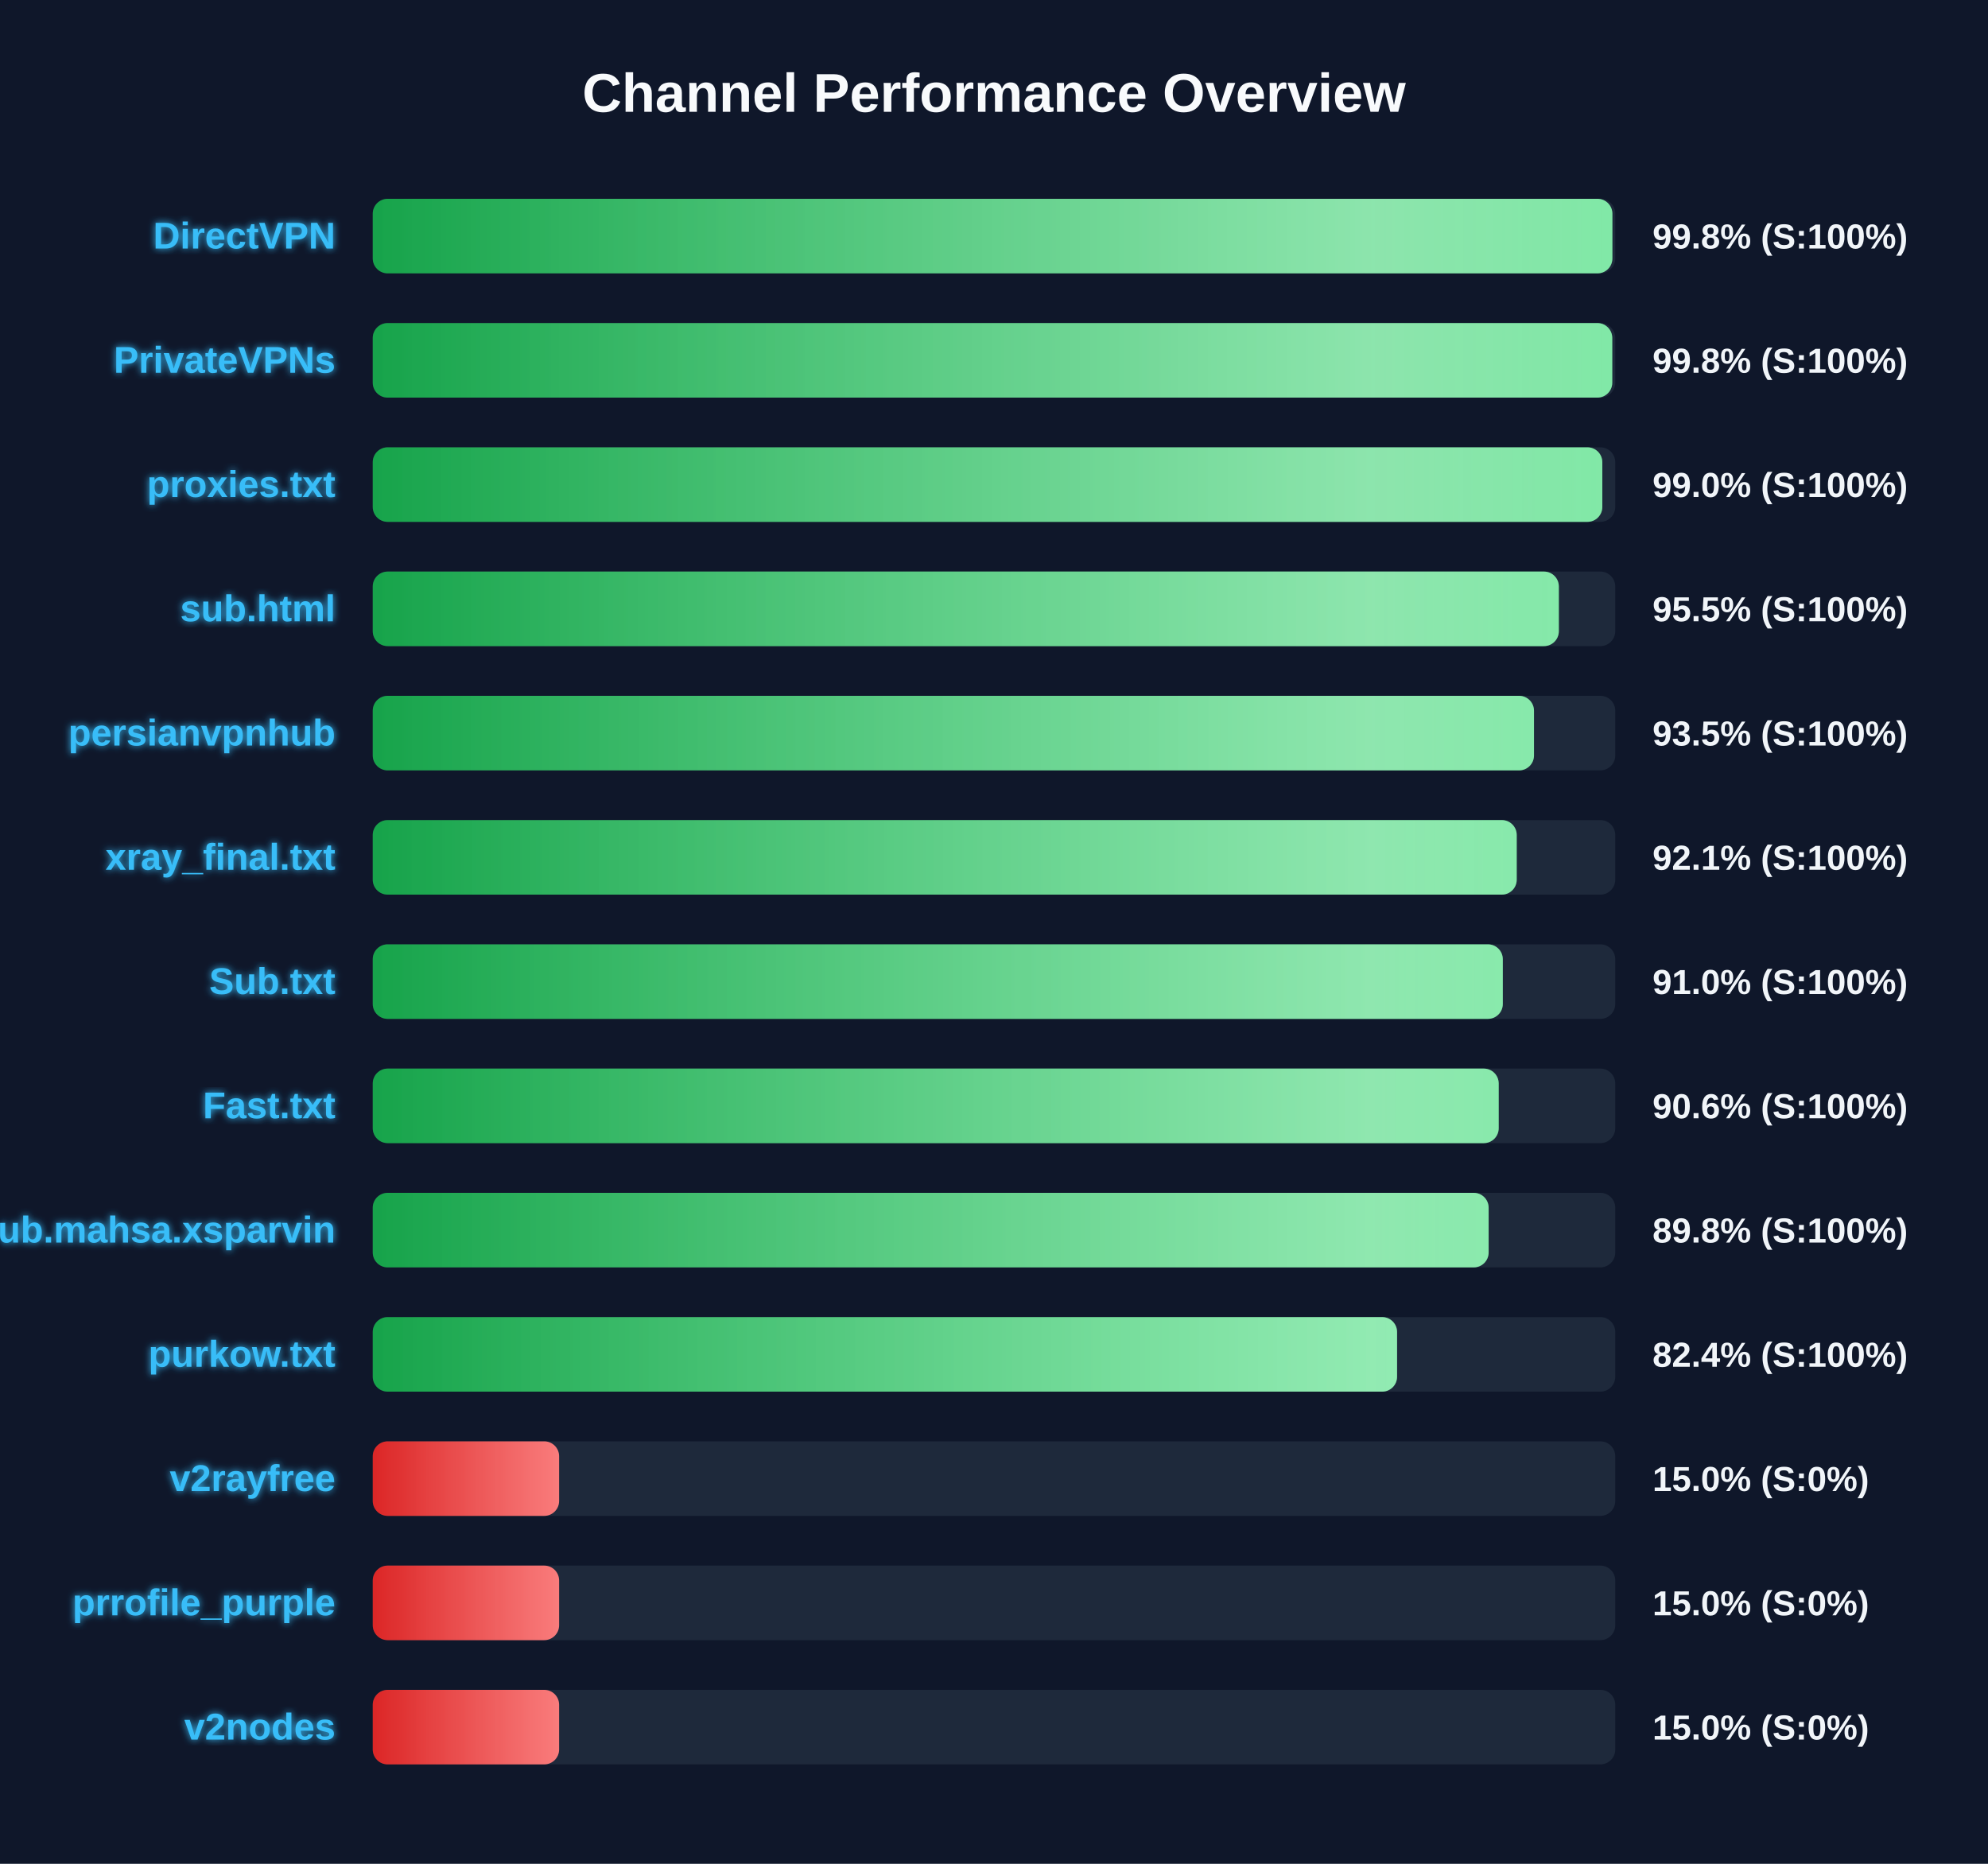
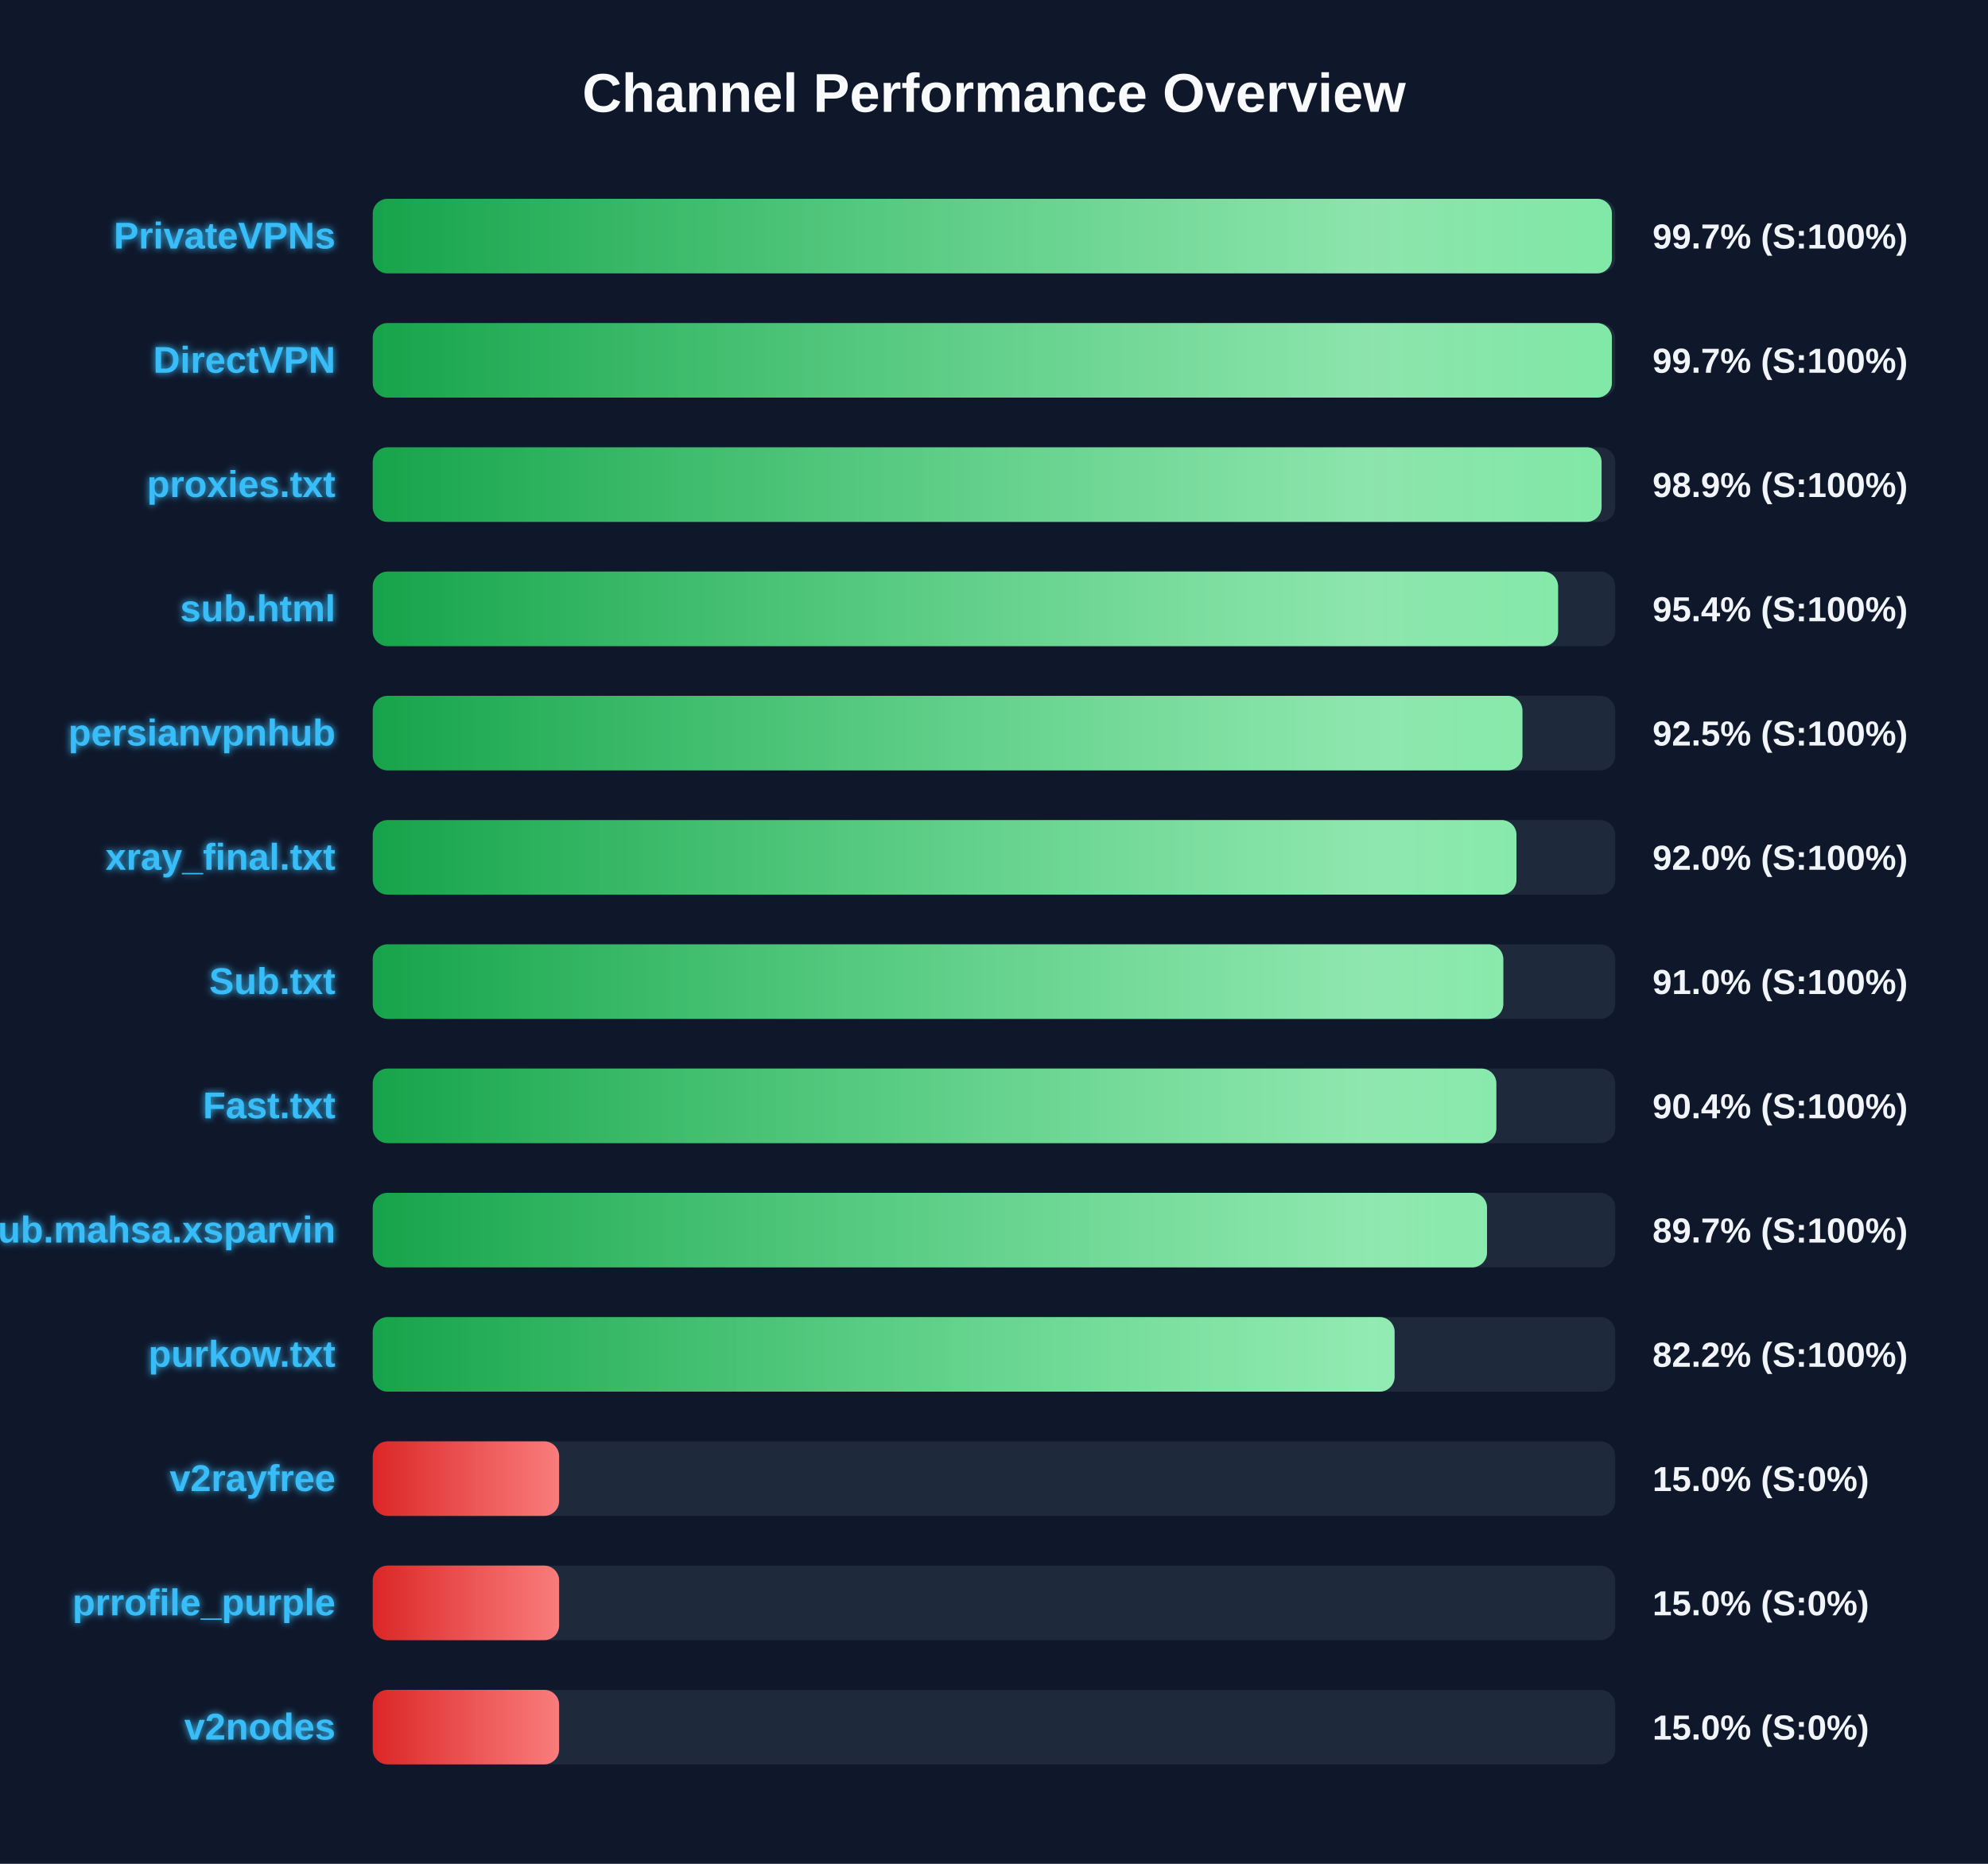
<svg xmlns="http://www.w3.org/2000/svg" width="800" height="750" version="1.1">
  <defs>
    <linearGradient id="grad-green" x1="0%" y1="0%" x2="100%" y2="0%">
      <stop offset="0%" stop-color="#16a34a" />
      <stop offset="100%" stop-color="#4ade80" />
    </linearGradient>
    <linearGradient id="grad-yellow" x1="0%" y1="0%" x2="100%" y2="0%">
      <stop offset="0%" stop-color="#ca8a04" />
      <stop offset="100%" stop-color="#fde047" />
    </linearGradient>
    <linearGradient id="grad-red" x1="0%" y1="0%" x2="100%" y2="0%">
      <stop offset="0%" stop-color="#dc2626" />
      <stop offset="100%" stop-color="#f87171" />
    </linearGradient>
    <linearGradient id="shimmer" x1="0%" y1="0%" x2="100%" y2="0%">
      <stop offset="0%" stop-color="rgba(255,255,255,0)" />
      <stop offset="50%" stop-color="rgba(255,255,255,0.4)" />
      <stop offset="100%" stop-color="rgba(255,255,255,0)" />
    </linearGradient>
    <filter id="glow" x="-20%" y="-20%" width="140%" height="140%">
      <feGaussianBlur stdDeviation="1.5" result="blur" />
      <feComposite in="SourceGraphic" in2="blur" operator="over" />
    </filter>
  </defs>
  <style>
        .bg-rect { fill: #0f172a; }
        .title { font: bold 22px 'Segoe UI', Arial, sans-serif; fill: #f8fafc; }
        .row { font: bold 15px 'Segoe UI', Arial, sans-serif; fill: #38bdf8; filter: url(#glow); }
        .score { font: bold 14px 'Segoe UI', Arial, sans-serif; fill: #f1f5f9; }
        @keyframes shimmer-anim {
            0% { transform: translateX(-100%); }
            100% { transform: translateX(200%); }
        }
        .shimmer-rect {
            animation: shimmer-anim 2.5s infinite linear;
        }
    </style>
  <rect width="100%" height="100%" class="bg-rect" />
  <text x="400" y="45" text-anchor="middle" class="title">Channel Performance Overview</text>
  <rect x="150" y="80" width="500" height="30" fill="#1e293b" rx="6" />
  <clipPath id="clip-0">
-     <rect x="150" y="80" width="498.85" height="30" rx="6" />
+     <rect x="150" y="80" width="498.65" height="30" rx="6" />
  </clipPath>
-   <rect x="150" y="80" width="498.85" height="30" fill="url(#grad-green)" rx="6" />
+   <rect x="150" y="80" width="498.65" height="30" fill="url(#grad-green)" rx="6" />
  <g clip-path="url(#clip-0)">
    <rect x="150" y="80" width="100%" height="30" fill="url(#shimmer)" class="shimmer-rect" />
  </g>
-   <text x="135" y="100" text-anchor="end" class="row">DirectVPN</text>
-   <text x="665" y="100" text-anchor="start" class="score">99.8% (S:100%)</text>
+   <text x="135" y="100" text-anchor="end" class="row">PrivateVPNs</text>
+   <text x="665" y="100" text-anchor="start" class="score">99.7% (S:100%)</text>
  <rect x="150" y="130" width="500" height="30" fill="#1e293b" rx="6" />
  <clipPath id="clip-1">
-     <rect x="150" y="130" width="498.8" height="30" rx="6" />
+     <rect x="150" y="130" width="498.65" height="30" rx="6" />
  </clipPath>
-   <rect x="150" y="130" width="498.8" height="30" fill="url(#grad-green)" rx="6" />
+   <rect x="150" y="130" width="498.65" height="30" fill="url(#grad-green)" rx="6" />
  <g clip-path="url(#clip-1)">
    <rect x="150" y="130" width="100%" height="30" fill="url(#shimmer)" class="shimmer-rect" />
  </g>
-   <text x="135" y="150" text-anchor="end" class="row">PrivateVPNs</text>
-   <text x="665" y="150" text-anchor="start" class="score">99.8% (S:100%)</text>
+   <text x="135" y="150" text-anchor="end" class="row">DirectVPN</text>
+   <text x="665" y="150" text-anchor="start" class="score">99.7% (S:100%)</text>
  <rect x="150" y="180" width="500" height="30" fill="#1e293b" rx="6" />
  <clipPath id="clip-2">
-     <rect x="150" y="180" width="494.8" height="30" rx="6" />
+     <rect x="150" y="180" width="494.5" height="30" rx="6" />
  </clipPath>
-   <rect x="150" y="180" width="494.8" height="30" fill="url(#grad-green)" rx="6" />
+   <rect x="150" y="180" width="494.5" height="30" fill="url(#grad-green)" rx="6" />
  <g clip-path="url(#clip-2)">
    <rect x="150" y="180" width="100%" height="30" fill="url(#shimmer)" class="shimmer-rect" />
  </g>
  <text x="135" y="200" text-anchor="end" class="row">proxies.txt</text>
-   <text x="665" y="200" text-anchor="start" class="score">99.0% (S:100%)</text>
+   <text x="665" y="200" text-anchor="start" class="score">98.9% (S:100%)</text>
  <rect x="150" y="230" width="500" height="30" fill="#1e293b" rx="6" />
  <clipPath id="clip-3">
-     <rect x="150" y="230" width="477.3" height="30" rx="6" />
+     <rect x="150" y="230" width="477.0" height="30" rx="6" />
  </clipPath>
-   <rect x="150" y="230" width="477.3" height="30" fill="url(#grad-green)" rx="6" />
+   <rect x="150" y="230" width="477.0" height="30" fill="url(#grad-green)" rx="6" />
  <g clip-path="url(#clip-3)">
    <rect x="150" y="230" width="100%" height="30" fill="url(#shimmer)" class="shimmer-rect" />
  </g>
  <text x="135" y="250" text-anchor="end" class="row">sub.html</text>
-   <text x="665" y="250" text-anchor="start" class="score">95.5% (S:100%)</text>
+   <text x="665" y="250" text-anchor="start" class="score">95.4% (S:100%)</text>
  <rect x="150" y="280" width="500" height="30" fill="#1e293b" rx="6" />
  <clipPath id="clip-4">
-     <rect x="150" y="280" width="467.3" height="30" rx="6" />
+     <rect x="150" y="280" width="462.65" height="30" rx="6" />
  </clipPath>
-   <rect x="150" y="280" width="467.3" height="30" fill="url(#grad-green)" rx="6" />
+   <rect x="150" y="280" width="462.65" height="30" fill="url(#grad-green)" rx="6" />
  <g clip-path="url(#clip-4)">
    <rect x="150" y="280" width="100%" height="30" fill="url(#shimmer)" class="shimmer-rect" />
  </g>
  <text x="135" y="300" text-anchor="end" class="row">persianvpnhub</text>
-   <text x="665" y="300" text-anchor="start" class="score">93.5% (S:100%)</text>
+   <text x="665" y="300" text-anchor="start" class="score">92.5% (S:100%)</text>
  <rect x="150" y="330" width="500" height="30" fill="#1e293b" rx="6" />
  <clipPath id="clip-5">
-     <rect x="150" y="330" width="460.35" height="30" rx="6" />
+     <rect x="150" y="330" width="460.25" height="30" rx="6" />
  </clipPath>
-   <rect x="150" y="330" width="460.35" height="30" fill="url(#grad-green)" rx="6" />
+   <rect x="150" y="330" width="460.25" height="30" fill="url(#grad-green)" rx="6" />
  <g clip-path="url(#clip-5)">
    <rect x="150" y="330" width="100%" height="30" fill="url(#shimmer)" class="shimmer-rect" />
  </g>
  <text x="135" y="350" text-anchor="end" class="row">xray_final.txt</text>
-   <text x="665" y="350" text-anchor="start" class="score">92.1% (S:100%)</text>
+   <text x="665" y="350" text-anchor="start" class="score">92.0% (S:100%)</text>
  <rect x="150" y="380" width="500" height="30" fill="#1e293b" rx="6" />
  <clipPath id="clip-6">
-     <rect x="150" y="380" width="454.75" height="30" rx="6" />
+     <rect x="150" y="380" width="454.95" height="30" rx="6" />
  </clipPath>
-   <rect x="150" y="380" width="454.75" height="30" fill="url(#grad-green)" rx="6" />
+   <rect x="150" y="380" width="454.95" height="30" fill="url(#grad-green)" rx="6" />
  <g clip-path="url(#clip-6)">
    <rect x="150" y="380" width="100%" height="30" fill="url(#shimmer)" class="shimmer-rect" />
  </g>
  <text x="135" y="400" text-anchor="end" class="row">Sub.txt</text>
  <text x="665" y="400" text-anchor="start" class="score">91.0% (S:100%)</text>
  <rect x="150" y="430" width="500" height="30" fill="#1e293b" rx="6" />
  <clipPath id="clip-7">
-     <rect x="150" y="430" width="453.1" height="30" rx="6" />
+     <rect x="150" y="430" width="452.15" height="30" rx="6" />
  </clipPath>
-   <rect x="150" y="430" width="453.1" height="30" fill="url(#grad-green)" rx="6" />
+   <rect x="150" y="430" width="452.15" height="30" fill="url(#grad-green)" rx="6" />
  <g clip-path="url(#clip-7)">
    <rect x="150" y="430" width="100%" height="30" fill="url(#shimmer)" class="shimmer-rect" />
  </g>
  <text x="135" y="450" text-anchor="end" class="row">Fast.txt</text>
-   <text x="665" y="450" text-anchor="start" class="score">90.6% (S:100%)</text>
+   <text x="665" y="450" text-anchor="start" class="score">90.4% (S:100%)</text>
  <rect x="150" y="480" width="500" height="30" fill="#1e293b" rx="6" />
  <clipPath id="clip-8">
-     <rect x="150" y="480" width="449.05" height="30" rx="6" />
+     <rect x="150" y="480" width="448.4" height="30" rx="6" />
  </clipPath>
-   <rect x="150" y="480" width="449.05" height="30" fill="url(#grad-green)" rx="6" />
+   <rect x="150" y="480" width="448.4" height="30" fill="url(#grad-green)" rx="6" />
  <g clip-path="url(#clip-8)">
    <rect x="150" y="480" width="100%" height="30" fill="url(#shimmer)" class="shimmer-rect" />
  </g>
  <text x="135" y="500" text-anchor="end" class="row">Sub.mahsa.xsparvin</text>
-   <text x="665" y="500" text-anchor="start" class="score">89.8% (S:100%)</text>
+   <text x="665" y="500" text-anchor="start" class="score">89.7% (S:100%)</text>
  <rect x="150" y="530" width="500" height="30" fill="#1e293b" rx="6" />
  <clipPath id="clip-9">
-     <rect x="150" y="530" width="412.2" height="30" rx="6" />
+     <rect x="150" y="530" width="411.2" height="30" rx="6" />
  </clipPath>
-   <rect x="150" y="530" width="412.2" height="30" fill="url(#grad-green)" rx="6" />
+   <rect x="150" y="530" width="411.2" height="30" fill="url(#grad-green)" rx="6" />
  <g clip-path="url(#clip-9)">
    <rect x="150" y="530" width="100%" height="30" fill="url(#shimmer)" class="shimmer-rect" />
  </g>
  <text x="135" y="550" text-anchor="end" class="row">purkow.txt</text>
-   <text x="665" y="550" text-anchor="start" class="score">82.4% (S:100%)</text>
+   <text x="665" y="550" text-anchor="start" class="score">82.2% (S:100%)</text>
  <rect x="150" y="580" width="500" height="30" fill="#1e293b" rx="6" />
  <clipPath id="clip-10">
    <rect x="150" y="580" width="75.0" height="30" rx="6" />
  </clipPath>
  <rect x="150" y="580" width="75.0" height="30" fill="url(#grad-red)" rx="6" />
  <g clip-path="url(#clip-10)">
    <rect x="150" y="580" width="100%" height="30" fill="url(#shimmer)" class="shimmer-rect" />
  </g>
  <text x="135" y="600" text-anchor="end" class="row">v2rayfree</text>
  <text x="665" y="600" text-anchor="start" class="score">15.0% (S:0%)</text>
  <rect x="150" y="630" width="500" height="30" fill="#1e293b" rx="6" />
  <clipPath id="clip-11">
    <rect x="150" y="630" width="75.0" height="30" rx="6" />
  </clipPath>
  <rect x="150" y="630" width="75.0" height="30" fill="url(#grad-red)" rx="6" />
  <g clip-path="url(#clip-11)">
    <rect x="150" y="630" width="100%" height="30" fill="url(#shimmer)" class="shimmer-rect" />
  </g>
  <text x="135" y="650" text-anchor="end" class="row">prrofile_purple</text>
  <text x="665" y="650" text-anchor="start" class="score">15.0% (S:0%)</text>
  <rect x="150" y="680" width="500" height="30" fill="#1e293b" rx="6" />
  <clipPath id="clip-12">
    <rect x="150" y="680" width="75.0" height="30" rx="6" />
  </clipPath>
  <rect x="150" y="680" width="75.0" height="30" fill="url(#grad-red)" rx="6" />
  <g clip-path="url(#clip-12)">
    <rect x="150" y="680" width="100%" height="30" fill="url(#shimmer)" class="shimmer-rect" />
  </g>
  <text x="135" y="700" text-anchor="end" class="row">v2nodes</text>
  <text x="665" y="700" text-anchor="start" class="score">15.0% (S:0%)</text>
</svg>
